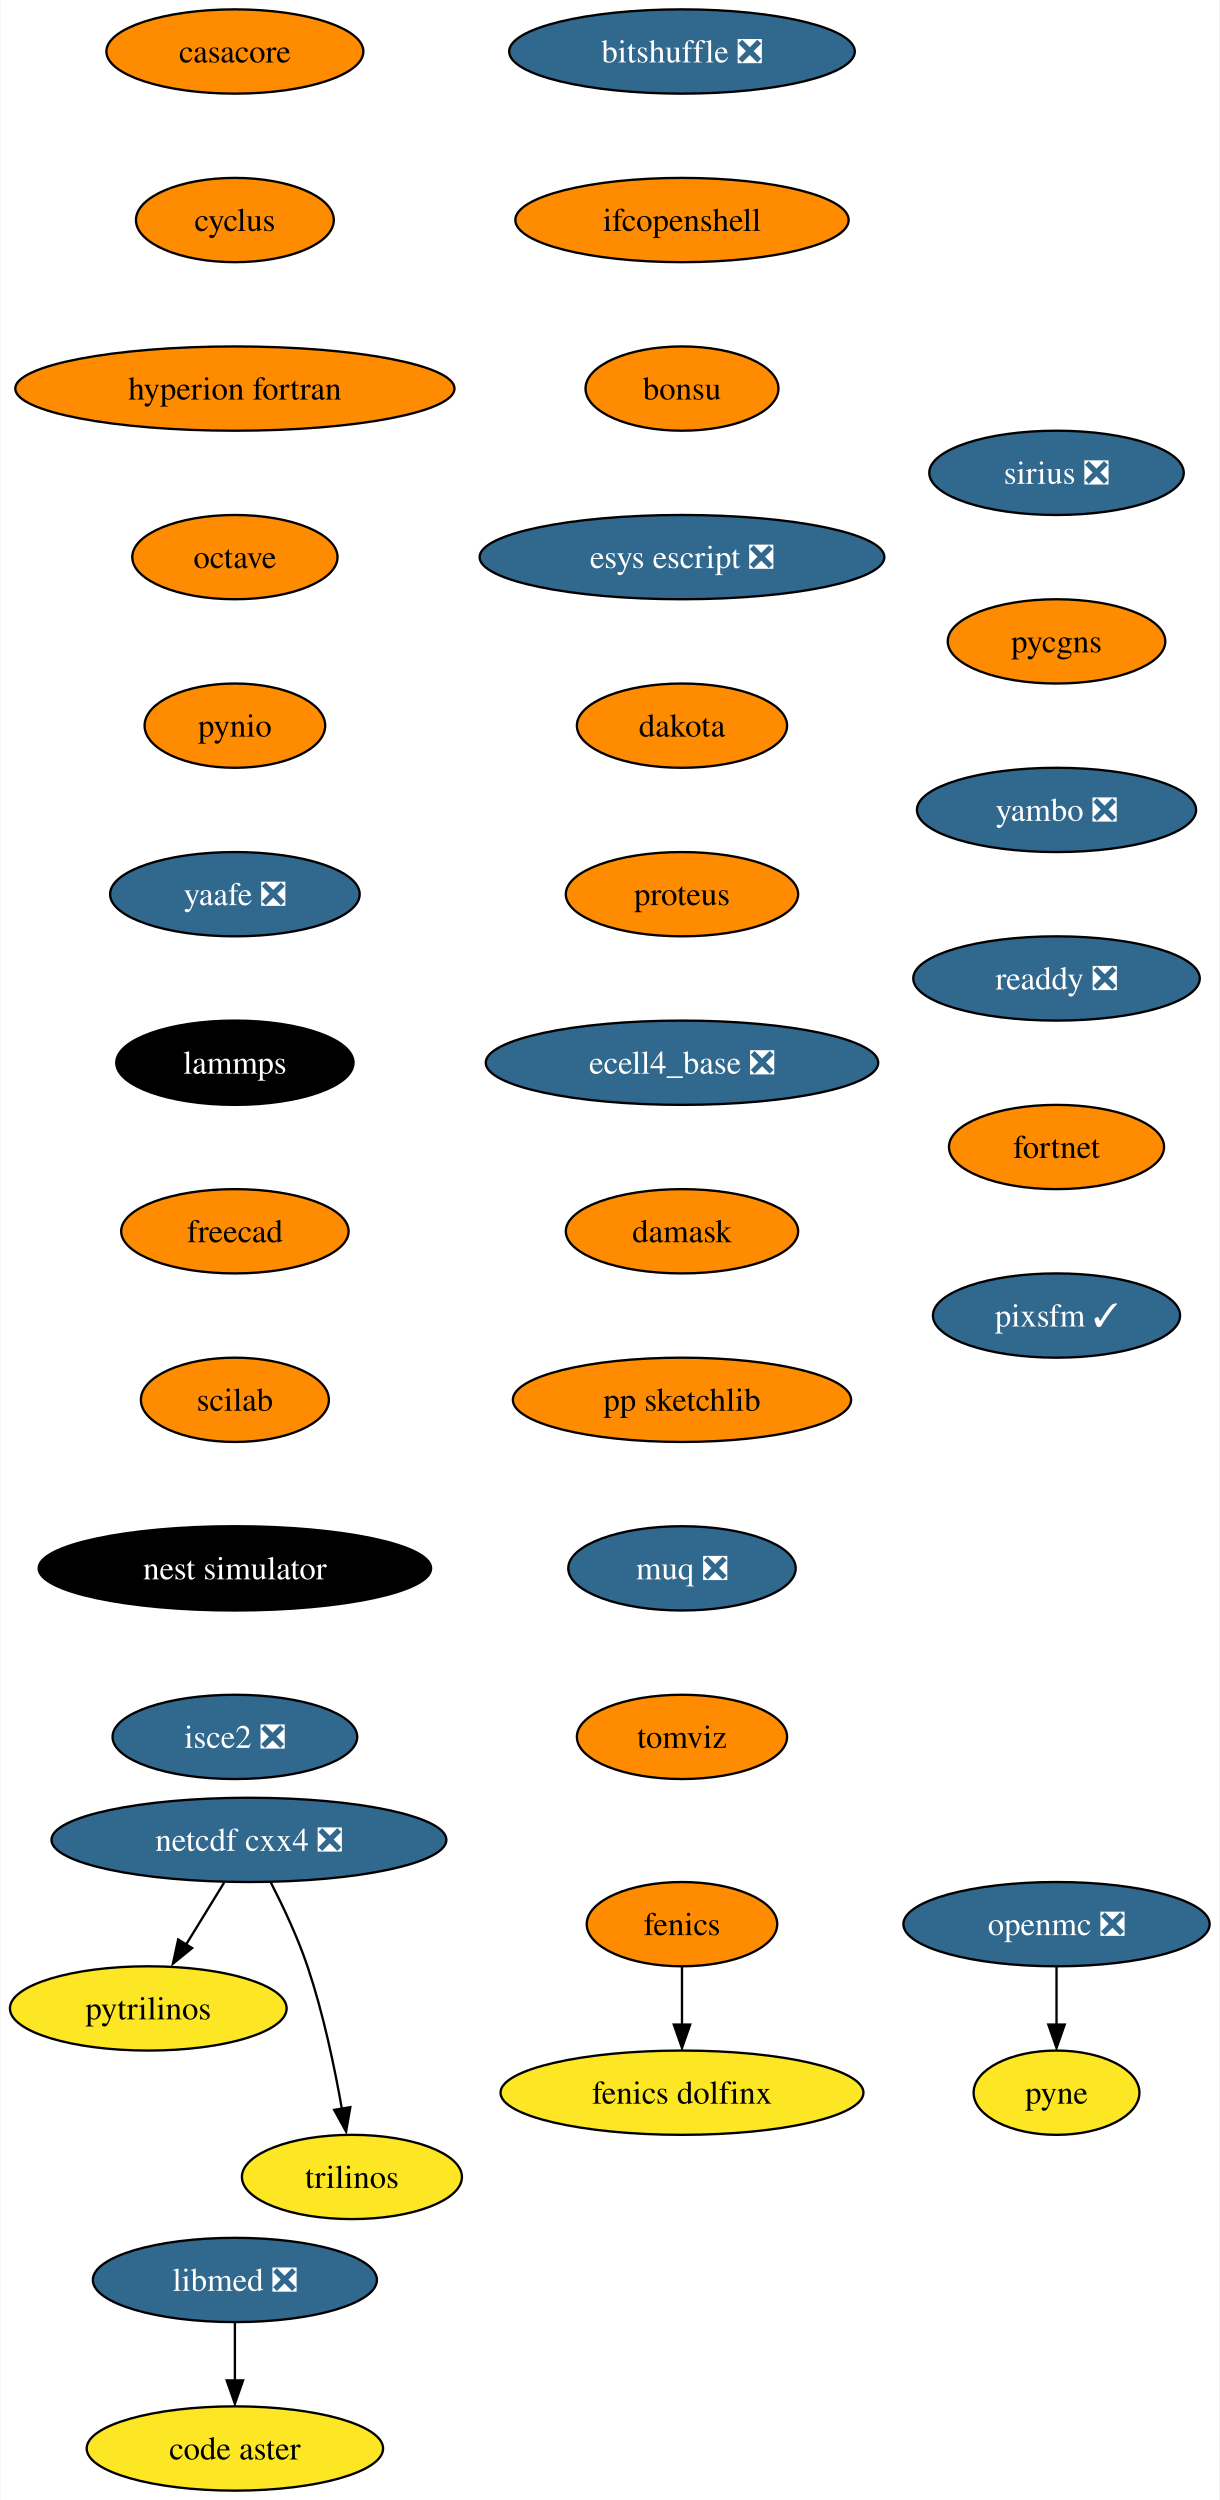
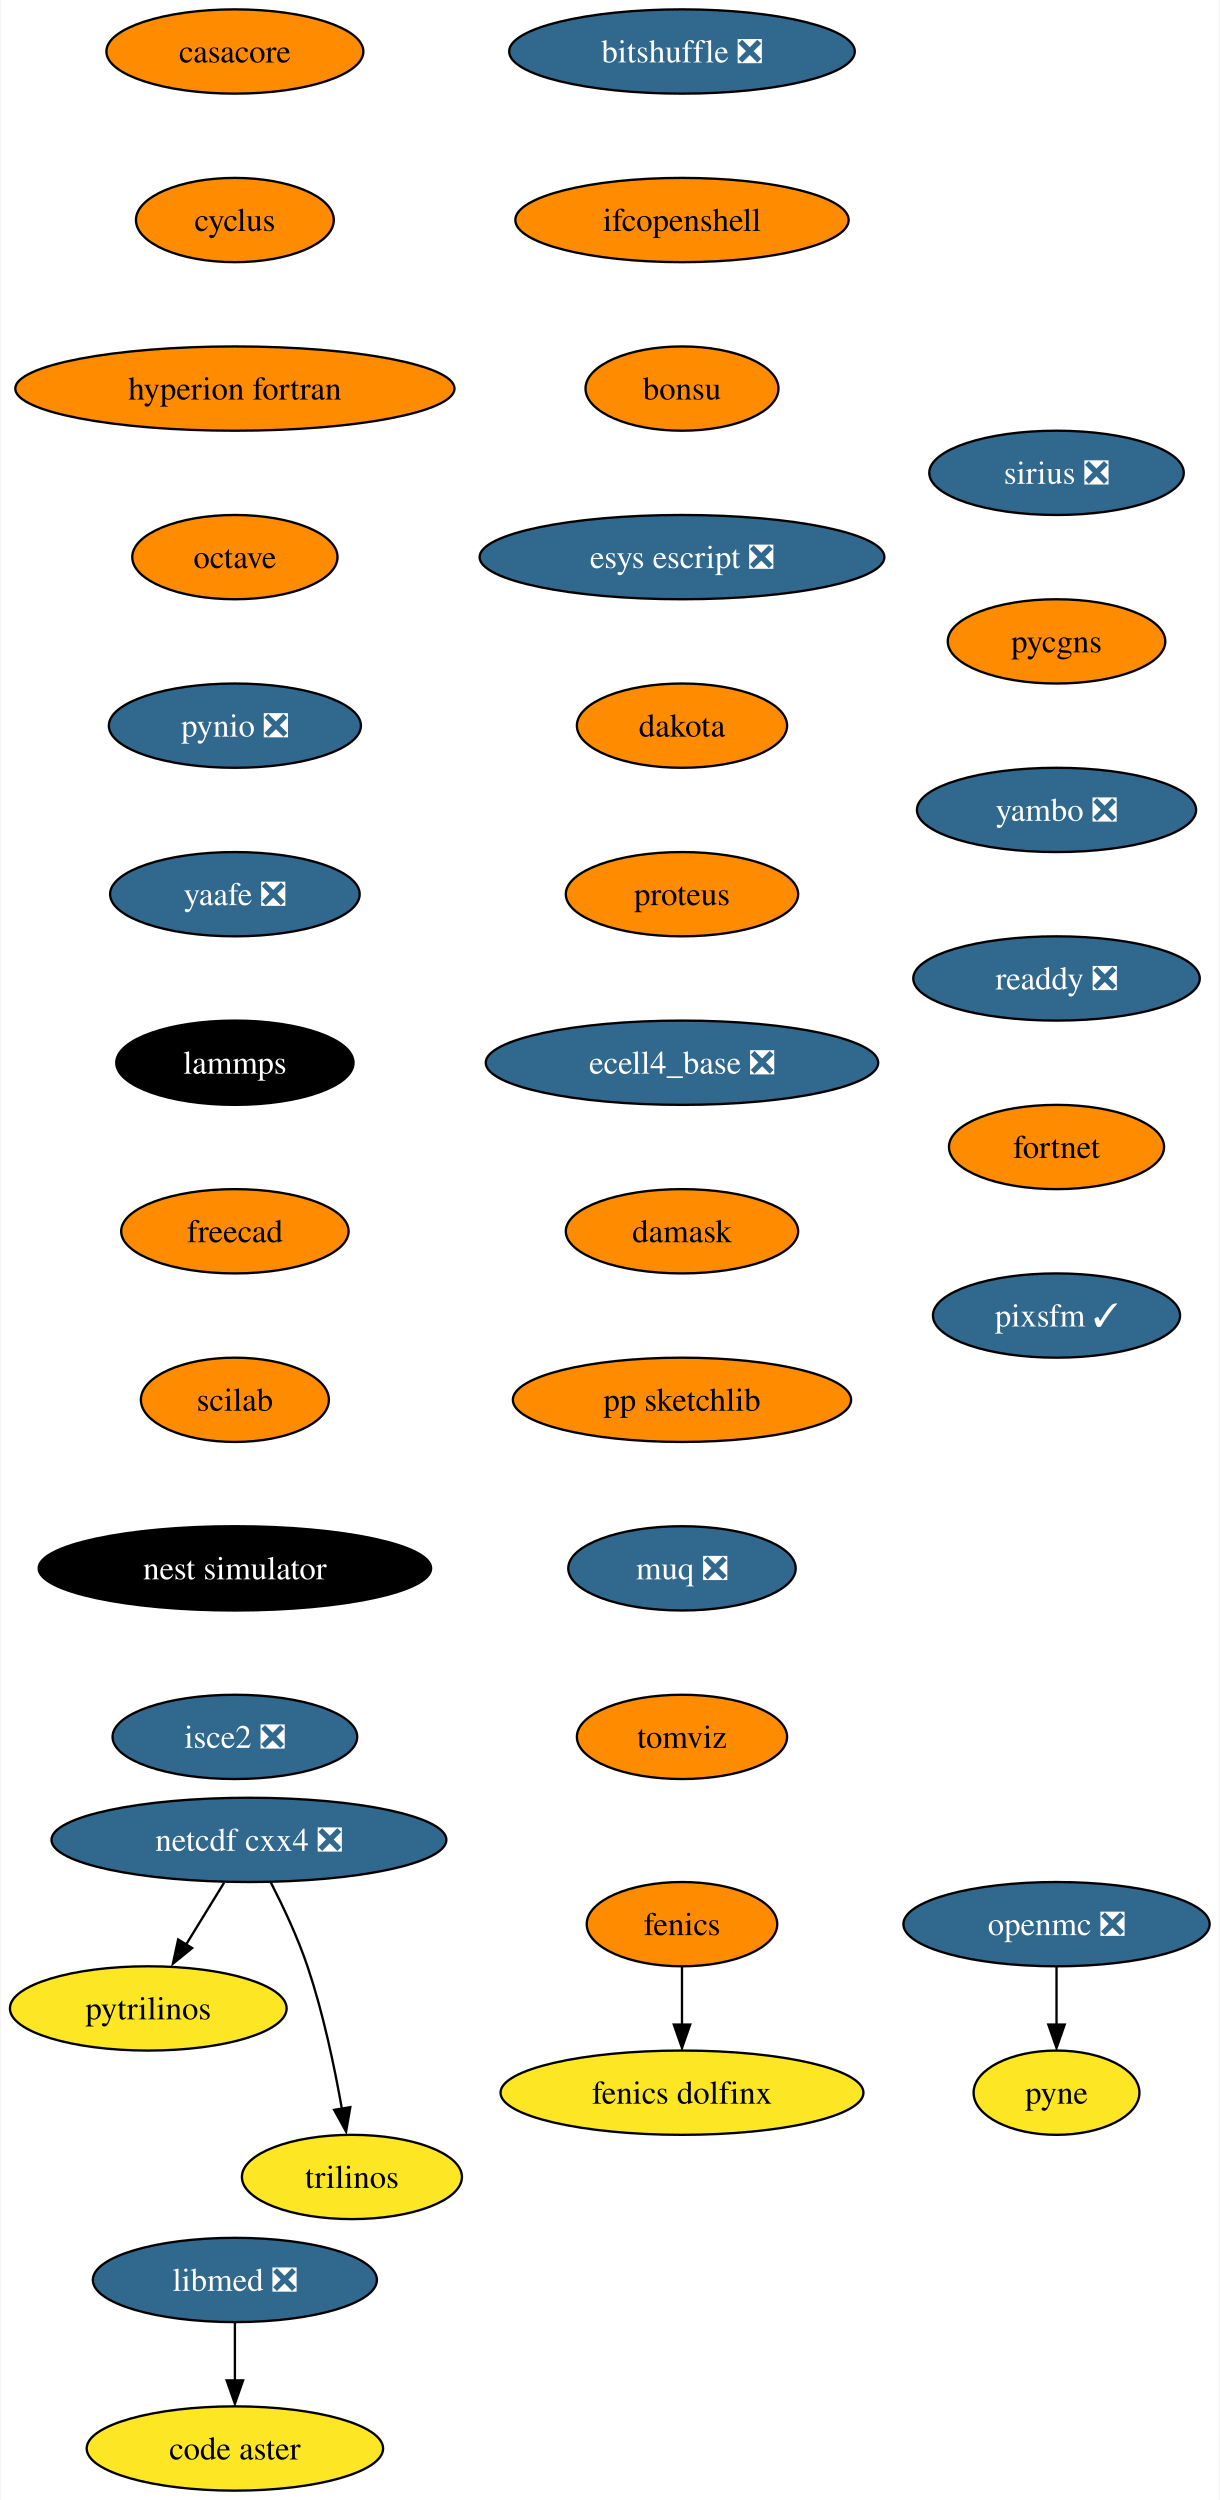
<svg xmlns="http://www.w3.org/2000/svg" xmlns:xlink="http://www.w3.org/1999/xlink" width="521pt" height="1068pt" viewBox="0.00 0.00 520.51 1068.00">
  <g id="graph0" class="graph" transform="scale(1 1) rotate(0) translate(4 1064)">
    <polygon fill="white" stroke="none" points="-4,4 -4,-1064 516.51,-1064 516.51,4 -4,4" />
    <g id="node1" class="node">
      <g id="a_node1">
        <a xlink:href="https://github.com/conda-forge/casacore-feedstock" xlink:title="casacore">
          <ellipse fill="#ff8c00" stroke="black" cx="96.1" cy="-1042" rx="54.89" ry="18" />
          <text text-anchor="middle" x="96.1" y="-1037.33" font-family="Times,serif" font-size="14.00">casacore</text>
        </a>
      </g>
    </g>
    <g id="node2" class="node">
      <g id="a_node2">
        <a xlink:href="https://github.com/conda-forge/cyclus-feedstock" xlink:title="cyclus">
          <ellipse fill="#ff8c00" stroke="black" cx="96.1" cy="-970" rx="42.26" ry="18" />
          <text text-anchor="middle" x="96.1" y="-965.33" font-family="Times,serif" font-size="14.00">cyclus</text>
        </a>
      </g>
    </g>
    <g id="node3" class="node">
      <g id="a_node3">
        <a xlink:href="https://github.com/conda-forge/hyperion-fortran-feedstock" xlink:title="hyperion fortran">
          <ellipse fill="#ff8c00" stroke="black" cx="96.1" cy="-898" rx="93.82" ry="18" />
          <text text-anchor="middle" x="96.1" y="-893.33" font-family="Times,serif" font-size="14.00">hyperion fortran</text>
        </a>
      </g>
    </g>
    <g id="node6" class="node">
      <g id="a_node6">
        <a xlink:href="https://github.com/conda-forge/octave-feedstock" xlink:title="octave">
          <ellipse fill="#ff8c00" stroke="black" cx="96.1" cy="-826" rx="43.84" ry="18" />
          <text text-anchor="middle" x="96.1" y="-821.33" font-family="Times,serif" font-size="14.00">octave</text>
        </a>
      </g>
    </g>
    <g id="node4" class="node">
      <g id="a_node4">
        <a xlink:href="https://github.com/conda-forge/fenics-feedstock" xlink:title="fenics">
          <ellipse fill="#ff8c00" stroke="black" cx="287.1" cy="-242" rx="40.69" ry="18" />
          <text text-anchor="middle" x="287.1" y="-237.32" font-family="Times,serif" font-size="14.00">fenics</text>
        </a>
      </g>
    </g>
    <g id="node5" class="node">
      <g id="a_node5">
        <a xlink:href="https://github.com/conda-forge/fenics-dolfinx-feedstock" xlink:title="fenics dolfinx">
          <ellipse fill="#fde725" stroke="black" cx="287.1" cy="-170" rx="77.52" ry="18" />
          <text text-anchor="middle" x="287.1" y="-165.32" font-family="Times,serif" font-size="14.00">fenics dolfinx</text>
        </a>
      </g>
    </g>
    <g id="edge3" class="edge">
      <path fill="none" stroke="black" d="M287.1,-223.7C287.1,-216.24 287.1,-207.32 287.1,-198.97" />
      <polygon fill="black" stroke="black" points="290.6,-199.1 287.1,-189.1 283.6,-199.1 290.6,-199.1" />
    </g>
    <g id="node10" class="node">
      <g id="a_node10">
-         <a xlink:href="https://github.com/conda-forge/pynio-feedstock" xlink:title="pynio">
-           <ellipse fill="#ff8c00" stroke="black" cx="96.1" cy="-754" rx="38.58" ry="18" />
-           <text text-anchor="middle" x="96.1" y="-749.33" font-family="Times,serif" font-size="14.00">pynio</text>
+         <a xlink:href="https://github.com/conda-forge/pynio-feedstock/pull/133" xlink:title="pynio ❎">
+           <ellipse fill="#31688e" stroke="black" cx="96.1" cy="-754" rx="53.84" ry="18" />
+           <text text-anchor="middle" x="96.1" y="-749.33" font-family="Times,serif" font-size="14.00" fill="white">pynio ❎</text>
        </a>
      </g>
    </g>
    <g id="node7" class="node">
      <g id="a_node7">
        <a xlink:href="https://github.com/conda-forge/netcdf-cxx4-feedstock/pull/47" xlink:title="netcdf cxx4 ❎">
          <ellipse fill="#31688e" stroke="black" cx="102.1" cy="-278" rx="84.35" ry="18" />
          <text text-anchor="middle" x="102.1" y="-273.32" font-family="Times,serif" font-size="14.00" fill="white">netcdf cxx4 ❎</text>
        </a>
      </g>
    </g>
    <g id="node8" class="node">
      <g id="a_node8">
        <a xlink:href="https://github.com/conda-forge/pytrilinos-feedstock" xlink:title="pytrilinos">
          <ellipse fill="#fde725" stroke="black" cx="59.1" cy="-206" rx="59.1" ry="18" />
          <text text-anchor="middle" x="59.1" y="-201.33" font-family="Times,serif" font-size="14.00">pytrilinos</text>
        </a>
      </g>
    </g>
    <g id="edge5" class="edge">
      <path fill="none" stroke="black" d="M91.47,-259.7C86.58,-251.73 80.66,-242.1 75.23,-233.26" />
      <polygon fill="black" stroke="black" points="77.82,-231.79 69.61,-225.1 71.86,-235.46 77.82,-231.79" />
    </g>
    <g id="node9" class="node">
      <g id="a_node9">
        <a xlink:href="https://github.com/conda-forge/trilinos-feedstock" xlink:title="trilinos">
          <ellipse fill="#fde725" stroke="black" cx="146.1" cy="-134" rx="47" ry="18" />
          <text text-anchor="middle" x="146.1" y="-129.32" font-family="Times,serif" font-size="14.00">trilinos</text>
        </a>
      </g>
    </g>
    <g id="edge6" class="edge">
      <path fill="none" stroke="black" d="M111.48,-259.75C116.69,-249.59 122.94,-236.34 127.1,-224 133.82,-204.11 138.68,-180.88 141.8,-163.15" />
      <polygon fill="black" stroke="black" points="145.41,-163.82 143.61,-153.38 138.5,-162.66 145.41,-163.82" />
    </g>
    <g id="node13" class="node">
      <g id="a_node13">
        <a xlink:href="https://github.com/conda-forge/yaafe-feedstock/pull/24" xlink:title="yaafe ❎">
          <ellipse fill="#31688e" stroke="black" cx="96.1" cy="-682" rx="53.31" ry="18" />
          <text text-anchor="middle" x="96.1" y="-677.33" font-family="Times,serif" font-size="14.00" fill="white">yaafe ❎</text>
        </a>
      </g>
    </g>
    <g id="node11" class="node">
      <g id="a_node11">
        <a xlink:href="https://github.com/conda-forge/openmc-feedstock/pull/65" xlink:title="openmc ❎">
          <ellipse fill="#31688e" stroke="black" cx="447.1" cy="-242" rx="65.41" ry="18" />
          <text text-anchor="middle" x="447.1" y="-237.32" font-family="Times,serif" font-size="14.00" fill="white">openmc ❎</text>
        </a>
      </g>
    </g>
    <g id="node12" class="node">
      <g id="a_node12">
        <a xlink:href="https://github.com/conda-forge/pyne-feedstock" xlink:title="pyne">
          <ellipse fill="#fde725" stroke="black" cx="447.1" cy="-170" rx="35.42" ry="18" />
          <text text-anchor="middle" x="447.1" y="-165.32" font-family="Times,serif" font-size="14.00">pyne</text>
        </a>
      </g>
    </g>
    <g id="edge8" class="edge">
      <path fill="none" stroke="black" d="M447.1,-223.7C447.1,-216.24 447.1,-207.32 447.1,-198.97" />
      <polygon fill="black" stroke="black" points="450.6,-199.1 447.1,-189.1 443.6,-199.1 450.6,-199.1" />
    </g>
    <g id="node14" class="node">
      <g id="a_node14">
        <a xlink:href="https://github.com/conda-forge/lammps-feedstock" xlink:title="lammps">
          <ellipse fill="#000000" stroke="black" cx="96.1" cy="-610" rx="50.68" ry="18" />
          <text text-anchor="middle" x="96.1" y="-605.33" font-family="Times,serif" font-size="14.00" fill="white">lammps</text>
        </a>
      </g>
    </g>
    <g id="node17" class="node">
      <g id="a_node17">
        <a xlink:href="https://github.com/conda-forge/freecad-feedstock" xlink:title="freecad">
          <ellipse fill="#ff8c00" stroke="black" cx="96.1" cy="-538" rx="48.58" ry="18" />
          <text text-anchor="middle" x="96.1" y="-533.33" font-family="Times,serif" font-size="14.00">freecad</text>
        </a>
      </g>
    </g>
    <g id="node15" class="node">
      <g id="a_node15">
        <a xlink:href="https://github.com/conda-forge/libmed-feedstock/pull/43" xlink:title="libmed ❎">
          <ellipse fill="#31688e" stroke="black" cx="96.1" cy="-90" rx="60.68" ry="18" />
          <text text-anchor="middle" x="96.1" y="-85.33" font-family="Times,serif" font-size="14.00" fill="white">libmed ❎</text>
        </a>
      </g>
    </g>
    <g id="node16" class="node">
      <g id="a_node16">
        <a xlink:href="https://github.com/conda-forge/code-aster-feedstock" xlink:title="code aster">
          <ellipse fill="#fde725" stroke="black" cx="96.1" cy="-18" rx="63.31" ry="18" />
          <text text-anchor="middle" x="96.1" y="-13.32" font-family="Times,serif" font-size="14.00">code aster</text>
        </a>
      </g>
    </g>
    <g id="edge11" class="edge">
      <path fill="none" stroke="black" d="M96.1,-71.7C96.1,-64.24 96.1,-55.32 96.1,-46.97" />
      <polygon fill="black" stroke="black" points="99.6,-47.1 96.1,-37.1 92.6,-47.1 99.6,-47.1" />
    </g>
    <g id="node18" class="node">
      <g id="a_node18">
        <a xlink:href="https://github.com/conda-forge/scilab-feedstock" xlink:title="scilab">
          <ellipse fill="#ff8c00" stroke="black" cx="96.1" cy="-466" rx="40.16" ry="18" />
          <text text-anchor="middle" x="96.1" y="-461.32" font-family="Times,serif" font-size="14.00">scilab</text>
        </a>
      </g>
    </g>
    <g id="node19" class="node">
      <g id="a_node19">
        <a xlink:href="https://github.com/conda-forge/nest-simulator-feedstock" xlink:title="nest simulator">
          <ellipse fill="#000000" stroke="black" cx="96.1" cy="-394" rx="83.83" ry="18" />
          <text text-anchor="middle" x="96.1" y="-389.32" font-family="Times,serif" font-size="14.00" fill="white">nest simulator</text>
        </a>
      </g>
    </g>
    <g id="node20" class="node">
      <g id="a_node20">
        <a xlink:href="https://github.com/conda-forge/isce2-feedstock/pull/65" xlink:title="isce2 ❎">
          <ellipse fill="#31688e" stroke="black" cx="96.1" cy="-322" rx="52.26" ry="18" />
          <text text-anchor="middle" x="96.1" y="-317.32" font-family="Times,serif" font-size="14.00" fill="white">isce2 ❎</text>
        </a>
      </g>
    </g>
    <g id="node21" class="node">
      <g id="a_node21">
        <a xlink:href="https://github.com/conda-forge/bitshuffle-feedstock/pull/39" xlink:title="bitshuffle ❎">
          <ellipse fill="#31688e" stroke="black" cx="287.1" cy="-1042" rx="73.83" ry="18" />
          <text text-anchor="middle" x="287.1" y="-1037.33" font-family="Times,serif" font-size="14.00" fill="white">bitshuffle ❎</text>
        </a>
      </g>
    </g>
    <g id="node22" class="node">
      <g id="a_node22">
        <a xlink:href="https://github.com/conda-forge/ifcopenshell-feedstock" xlink:title="ifcopenshell">
          <ellipse fill="#ff8c00" stroke="black" cx="287.1" cy="-970" rx="71.2" ry="18" />
          <text text-anchor="middle" x="287.1" y="-965.33" font-family="Times,serif" font-size="14.00">ifcopenshell</text>
        </a>
      </g>
    </g>
    <g id="node23" class="node">
      <g id="a_node23">
        <a xlink:href="https://github.com/conda-forge/bonsu-feedstock" xlink:title="bonsu">
          <ellipse fill="#ff8c00" stroke="black" cx="287.1" cy="-898" rx="41.21" ry="18" />
          <text text-anchor="middle" x="287.1" y="-893.33" font-family="Times,serif" font-size="14.00">bonsu</text>
        </a>
      </g>
    </g>
    <g id="node24" class="node">
      <g id="a_node24">
        <a xlink:href="https://github.com/conda-forge/esys-escript-feedstock/pull/63" xlink:title="esys escript ❎">
          <ellipse fill="#31688e" stroke="black" cx="287.1" cy="-826" rx="86.46" ry="18" />
          <text text-anchor="middle" x="287.1" y="-821.33" font-family="Times,serif" font-size="14.00" fill="white">esys escript ❎</text>
        </a>
      </g>
    </g>
    <g id="node25" class="node">
      <g id="a_node25">
        <a xlink:href="https://github.com/conda-forge/dakota-feedstock" xlink:title="dakota">
          <ellipse fill="#ff8c00" stroke="black" cx="287.1" cy="-754" rx="44.9" ry="18" />
          <text text-anchor="middle" x="287.1" y="-749.33" font-family="Times,serif" font-size="14.00">dakota</text>
        </a>
      </g>
    </g>
    <g id="node26" class="node">
      <g id="a_node26">
        <a xlink:href="https://github.com/conda-forge/proteus-feedstock" xlink:title="proteus">
          <ellipse fill="#ff8c00" stroke="black" cx="287.1" cy="-682" rx="49.63" ry="18" />
          <text text-anchor="middle" x="287.1" y="-677.33" font-family="Times,serif" font-size="14.00">proteus</text>
        </a>
      </g>
    </g>
    <g id="node27" class="node">
      <g id="a_node27">
        <a xlink:href="https://github.com/conda-forge/ecell4_base-feedstock/pull/24" xlink:title="ecell4_base ❎">
          <ellipse fill="#31688e" stroke="black" cx="287.1" cy="-610" rx="83.83" ry="18" />
          <text text-anchor="middle" x="287.1" y="-605.33" font-family="Times,serif" font-size="14.00" fill="white">ecell4_base ❎</text>
        </a>
      </g>
    </g>
    <g id="node28" class="node">
      <g id="a_node28">
        <a xlink:href="https://github.com/conda-forge/damask-feedstock" xlink:title="damask">
          <ellipse fill="#ff8c00" stroke="black" cx="287.1" cy="-538" rx="49.63" ry="18" />
          <text text-anchor="middle" x="287.1" y="-533.33" font-family="Times,serif" font-size="14.00">damask</text>
        </a>
      </g>
    </g>
    <g id="node29" class="node">
      <g id="a_node29">
        <a xlink:href="https://github.com/conda-forge/pp-sketchlib-feedstock" xlink:title="pp sketchlib">
          <ellipse fill="#ff8c00" stroke="black" cx="287.1" cy="-466" rx="72.25" ry="18" />
          <text text-anchor="middle" x="287.1" y="-461.32" font-family="Times,serif" font-size="14.00">pp sketchlib</text>
        </a>
      </g>
    </g>
    <g id="node30" class="node">
      <g id="a_node30">
        <a xlink:href="https://github.com/conda-forge/muq-feedstock/pull/33" xlink:title="muq ❎">
          <ellipse fill="#31688e" stroke="black" cx="287.1" cy="-394" rx="48.58" ry="18" />
          <text text-anchor="middle" x="287.1" y="-389.32" font-family="Times,serif" font-size="14.00" fill="white">muq ❎</text>
        </a>
      </g>
    </g>
    <g id="node31" class="node">
      <g id="a_node31">
        <a xlink:href="https://github.com/conda-forge/tomviz-feedstock" xlink:title="tomviz">
          <ellipse fill="#ff8c00" stroke="black" cx="287.1" cy="-322" rx="44.9" ry="18" />
          <text text-anchor="middle" x="287.1" y="-317.32" font-family="Times,serif" font-size="14.00">tomviz</text>
        </a>
      </g>
    </g>
    <g id="node32" class="node">
      <g id="a_node32">
        <a xlink:href="https://github.com/conda-forge/sirius-feedstock/pull/22" xlink:title="sirius ❎">
          <ellipse fill="#31688e" stroke="black" cx="447.1" cy="-862" rx="54.36" ry="18" />
          <text text-anchor="middle" x="447.1" y="-857.33" font-family="Times,serif" font-size="14.00" fill="white">sirius ❎</text>
        </a>
      </g>
    </g>
    <g id="node33" class="node">
      <g id="a_node33">
        <a xlink:href="https://github.com/conda-forge/pycgns-feedstock" xlink:title="pycgns">
          <ellipse fill="#ff8c00" stroke="black" cx="447.1" cy="-790" rx="46.47" ry="18" />
          <text text-anchor="middle" x="447.1" y="-785.33" font-family="Times,serif" font-size="14.00">pycgns</text>
        </a>
      </g>
    </g>
    <g id="node34" class="node">
      <g id="a_node34">
        <a xlink:href="https://github.com/conda-forge/yambo-feedstock/pull/20" xlink:title="yambo ❎">
          <ellipse fill="#31688e" stroke="black" cx="447.1" cy="-718" rx="59.63" ry="18" />
          <text text-anchor="middle" x="447.1" y="-713.33" font-family="Times,serif" font-size="14.00" fill="white">yambo ❎</text>
        </a>
      </g>
    </g>
    <g id="node35" class="node">
      <g id="a_node35">
        <a xlink:href="https://github.com/conda-forge/readdy-feedstock/pull/12" xlink:title="readdy ❎">
          <ellipse fill="#31688e" stroke="black" cx="447.1" cy="-646" rx="61.2" ry="18" />
          <text text-anchor="middle" x="447.1" y="-641.33" font-family="Times,serif" font-size="14.00" fill="white">readdy ❎</text>
        </a>
      </g>
    </g>
    <g id="node36" class="node">
      <g id="a_node36">
        <a xlink:href="https://github.com/conda-forge/fortnet-feedstock" xlink:title="fortnet">
          <ellipse fill="#ff8c00" stroke="black" cx="447.1" cy="-574" rx="45.95" ry="18" />
          <text text-anchor="middle" x="447.1" y="-569.33" font-family="Times,serif" font-size="14.00">fortnet</text>
        </a>
      </g>
    </g>
    <g id="node37" class="node">
      <g id="a_node37">
        <a xlink:href="https://github.com/conda-forge/pixsfm-feedstock/pull/8" xlink:title="pixsfm ✓">
          <ellipse fill="#31688e" stroke="black" cx="447.1" cy="-502" rx="52.79" ry="18" />
          <text text-anchor="middle" x="447.1" y="-497.32" font-family="Times,serif" font-size="14.00" fill="white">pixsfm ✓</text>
        </a>
      </g>
    </g>
  </g>
</svg>
